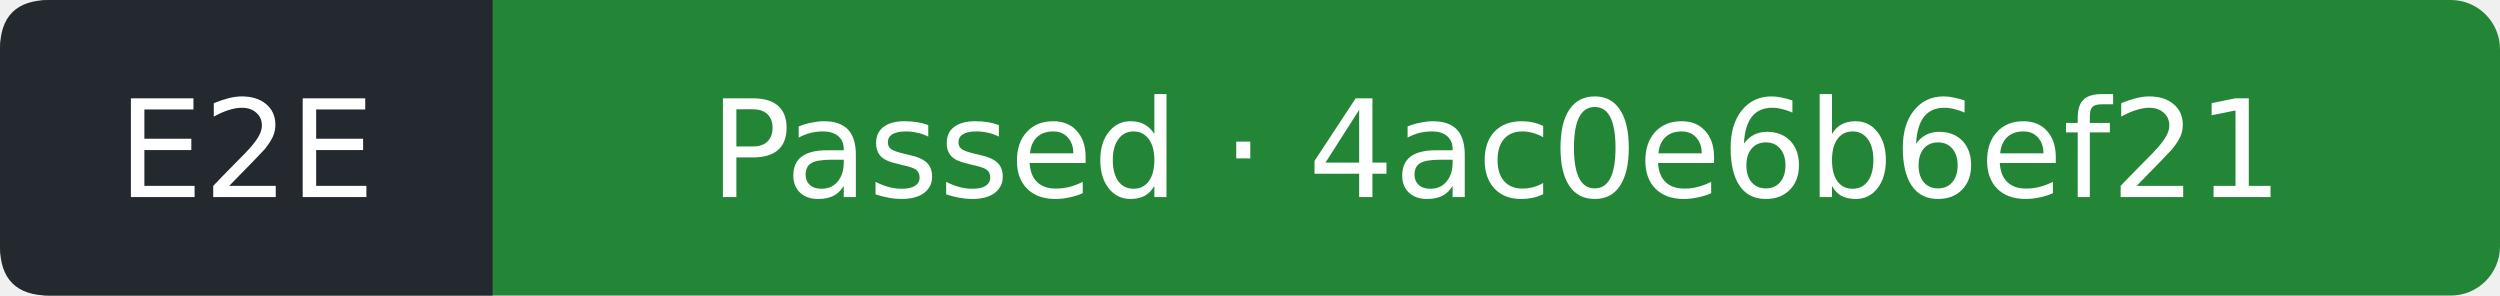
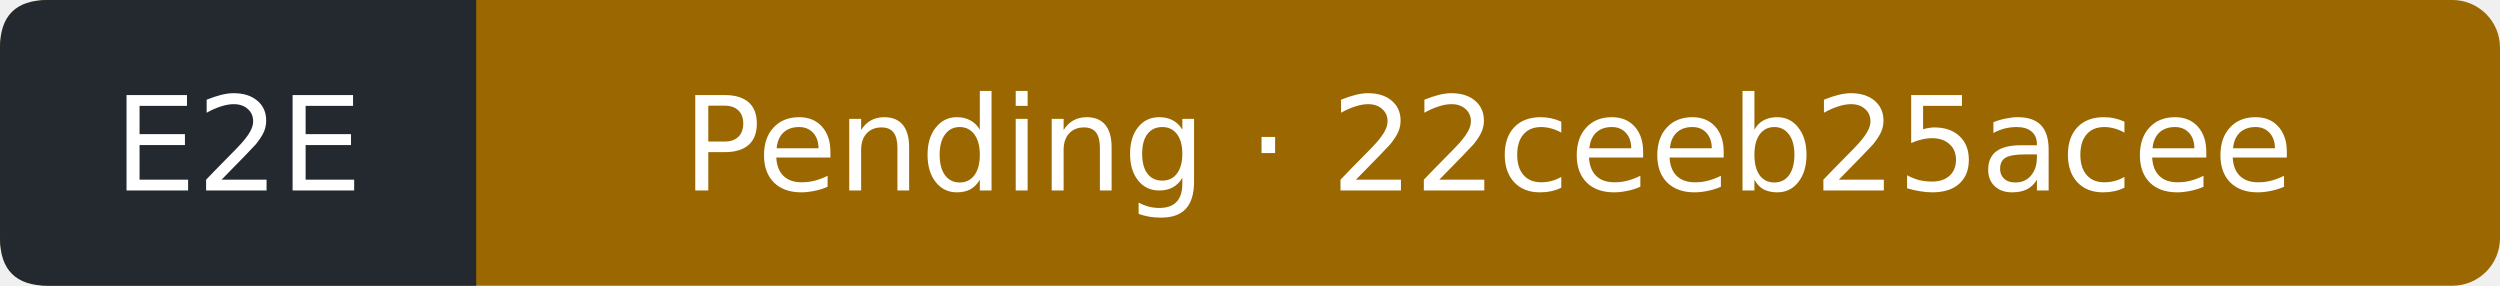
- <svg xmlns="http://www.w3.org/2000/svg" width="203" height="24" viewBox="0 0 203 24" role="img" aria-label="E2E: Passed; covered commit 4ac0e6b6ef21300453eef6b13e34e7604e479ca3; observed 2026-10-11T15:36:26Z">
-   <rect width="203" height="24" rx="4" fill="#238636" />
+ <svg xmlns="http://www.w3.org/2000/svg" width="210" height="24" viewBox="0 0 210 24" role="img" aria-label="E2E: Pending; covered commit 22ceeb25acee99dbe04337973a77d6389a462a04; observed 2026-10-11T16:03:10Z">
+   <rect width="210" height="24" rx="4" fill="#9a6700" />
  <path d="M4 0H40V24H4Q0 24 0 20V4Q0 0 4 0" fill="#24292f" />
  <g fill="#fff" text-anchor="middle" font-family="Verdana,DejaVu Sans,sans-serif" font-size="11">
    <text x="20" y="16">E2E</text>
-     <text x="121.5" y="16">Passed · 4ac0e6b6ef21</text>
+     <text x="125" y="16">Pending · 22ceeb25acee</text>
  </g>
</svg>
